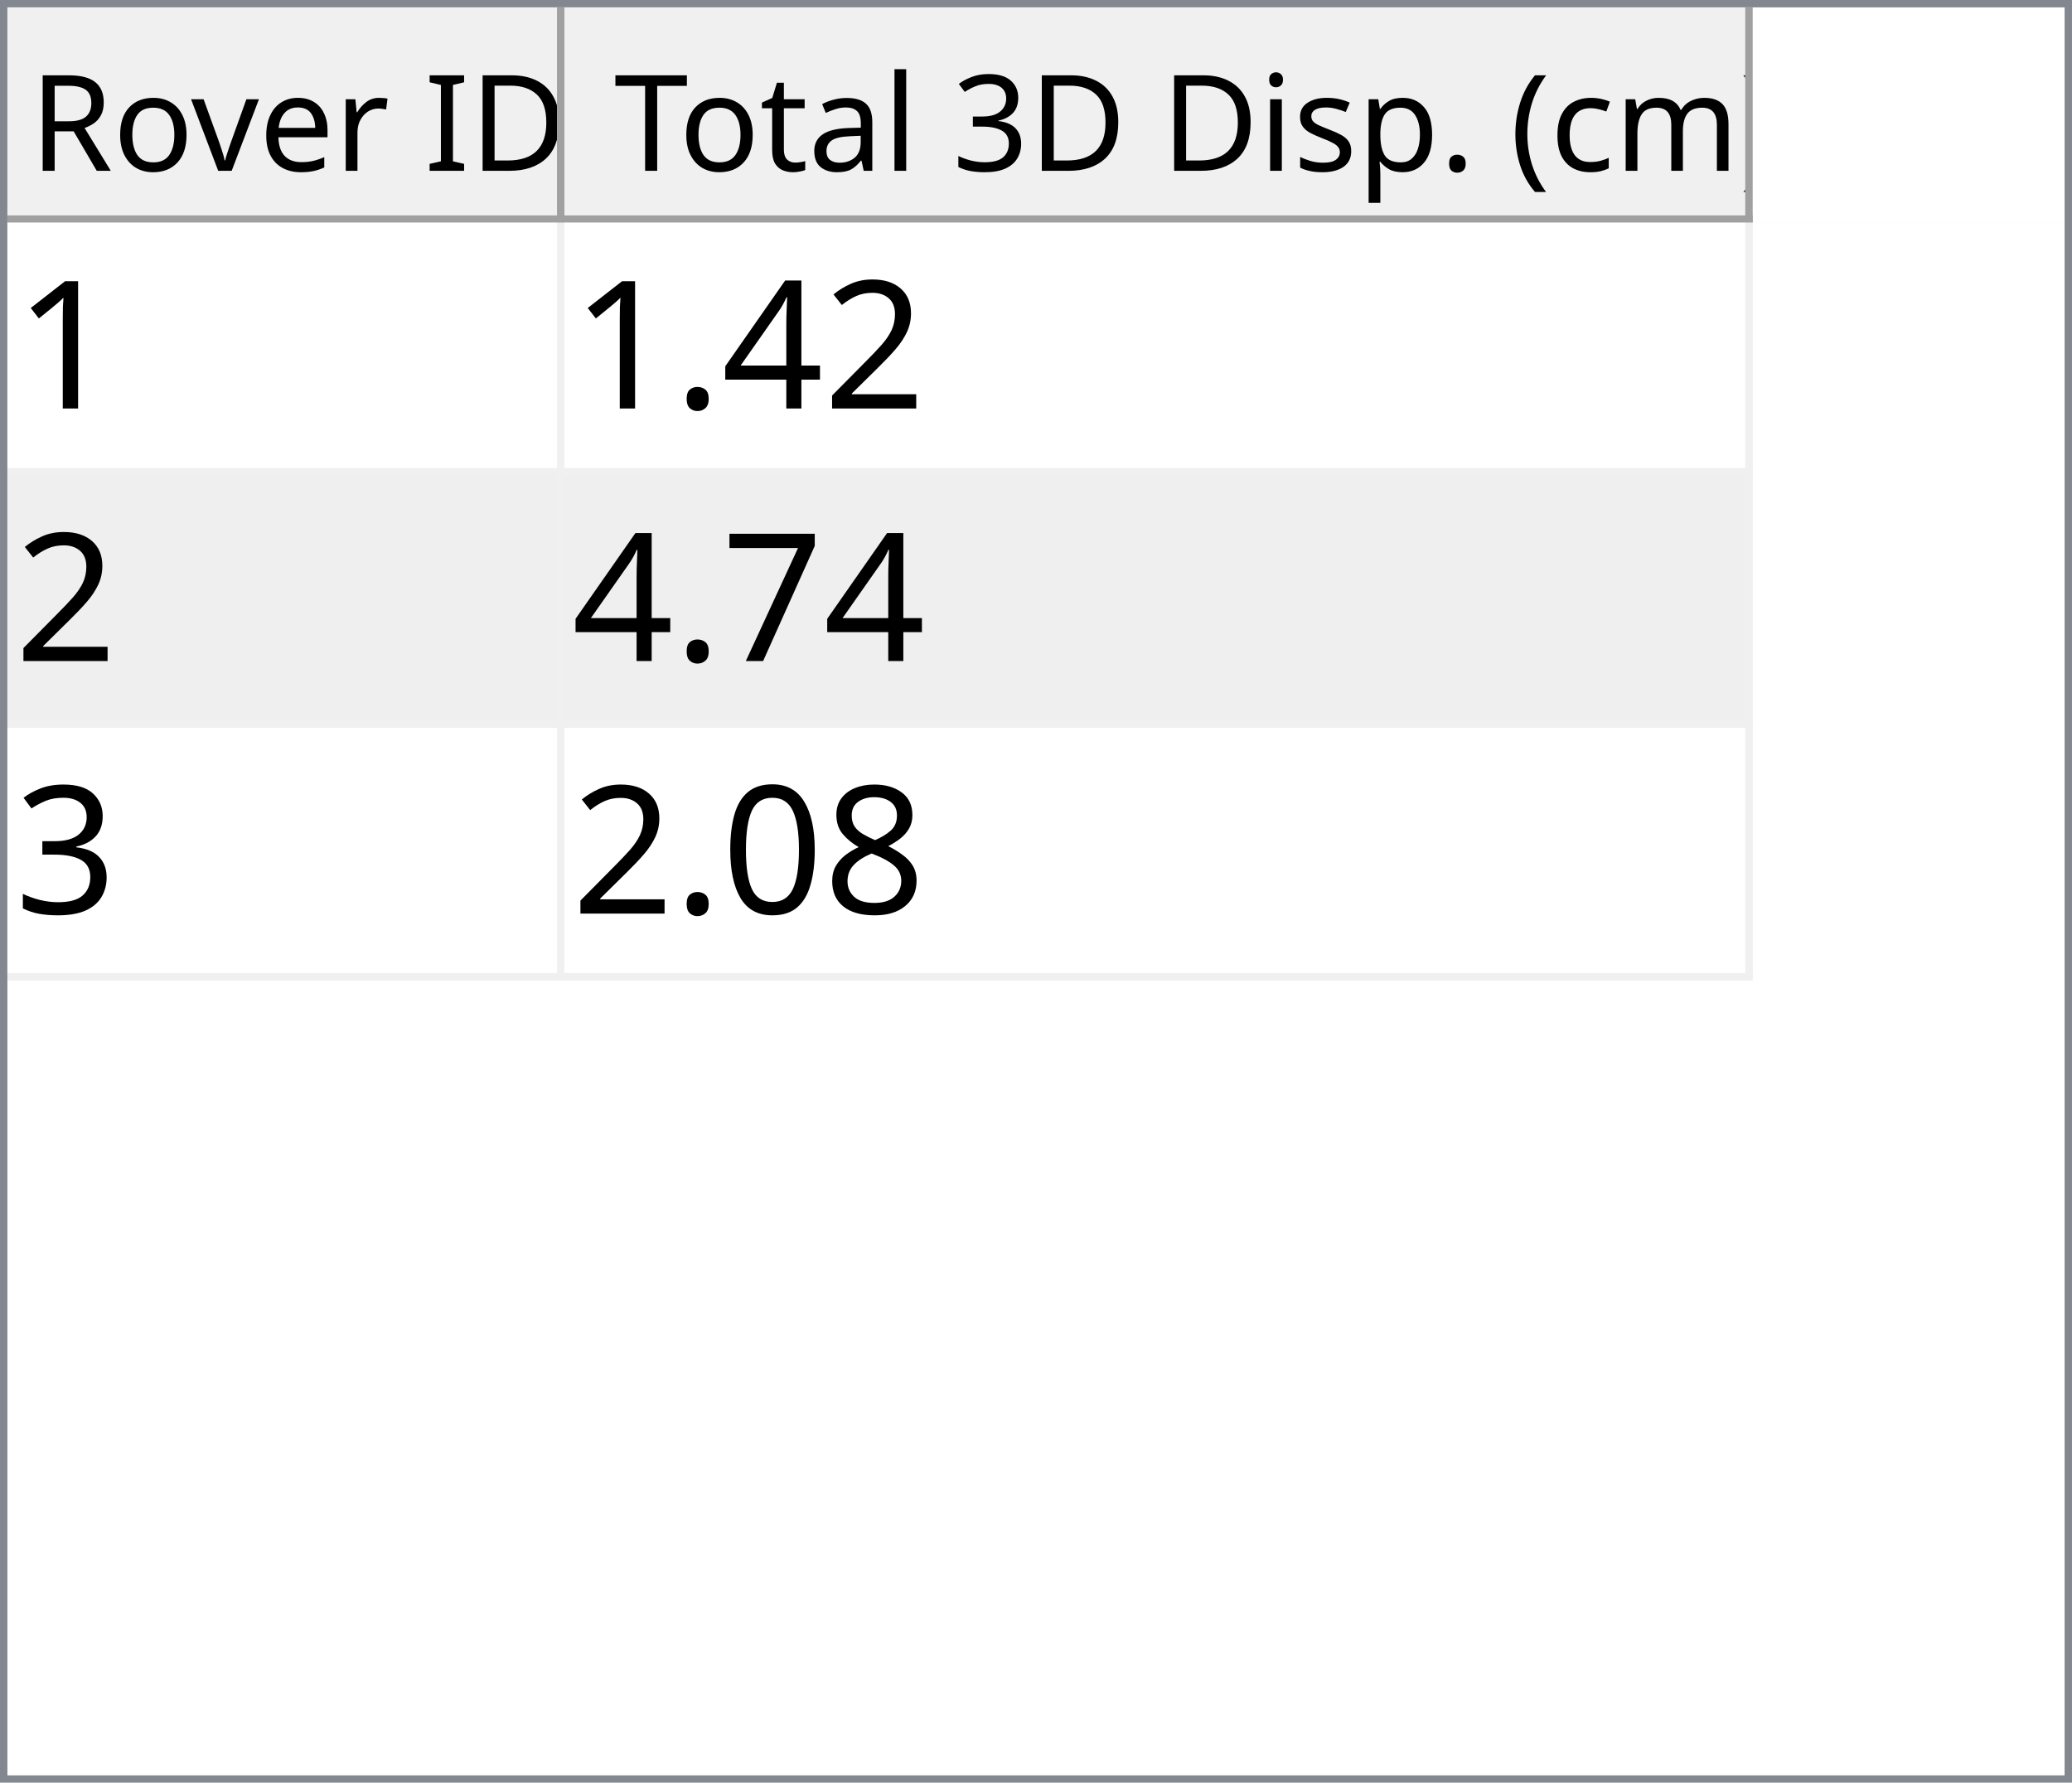
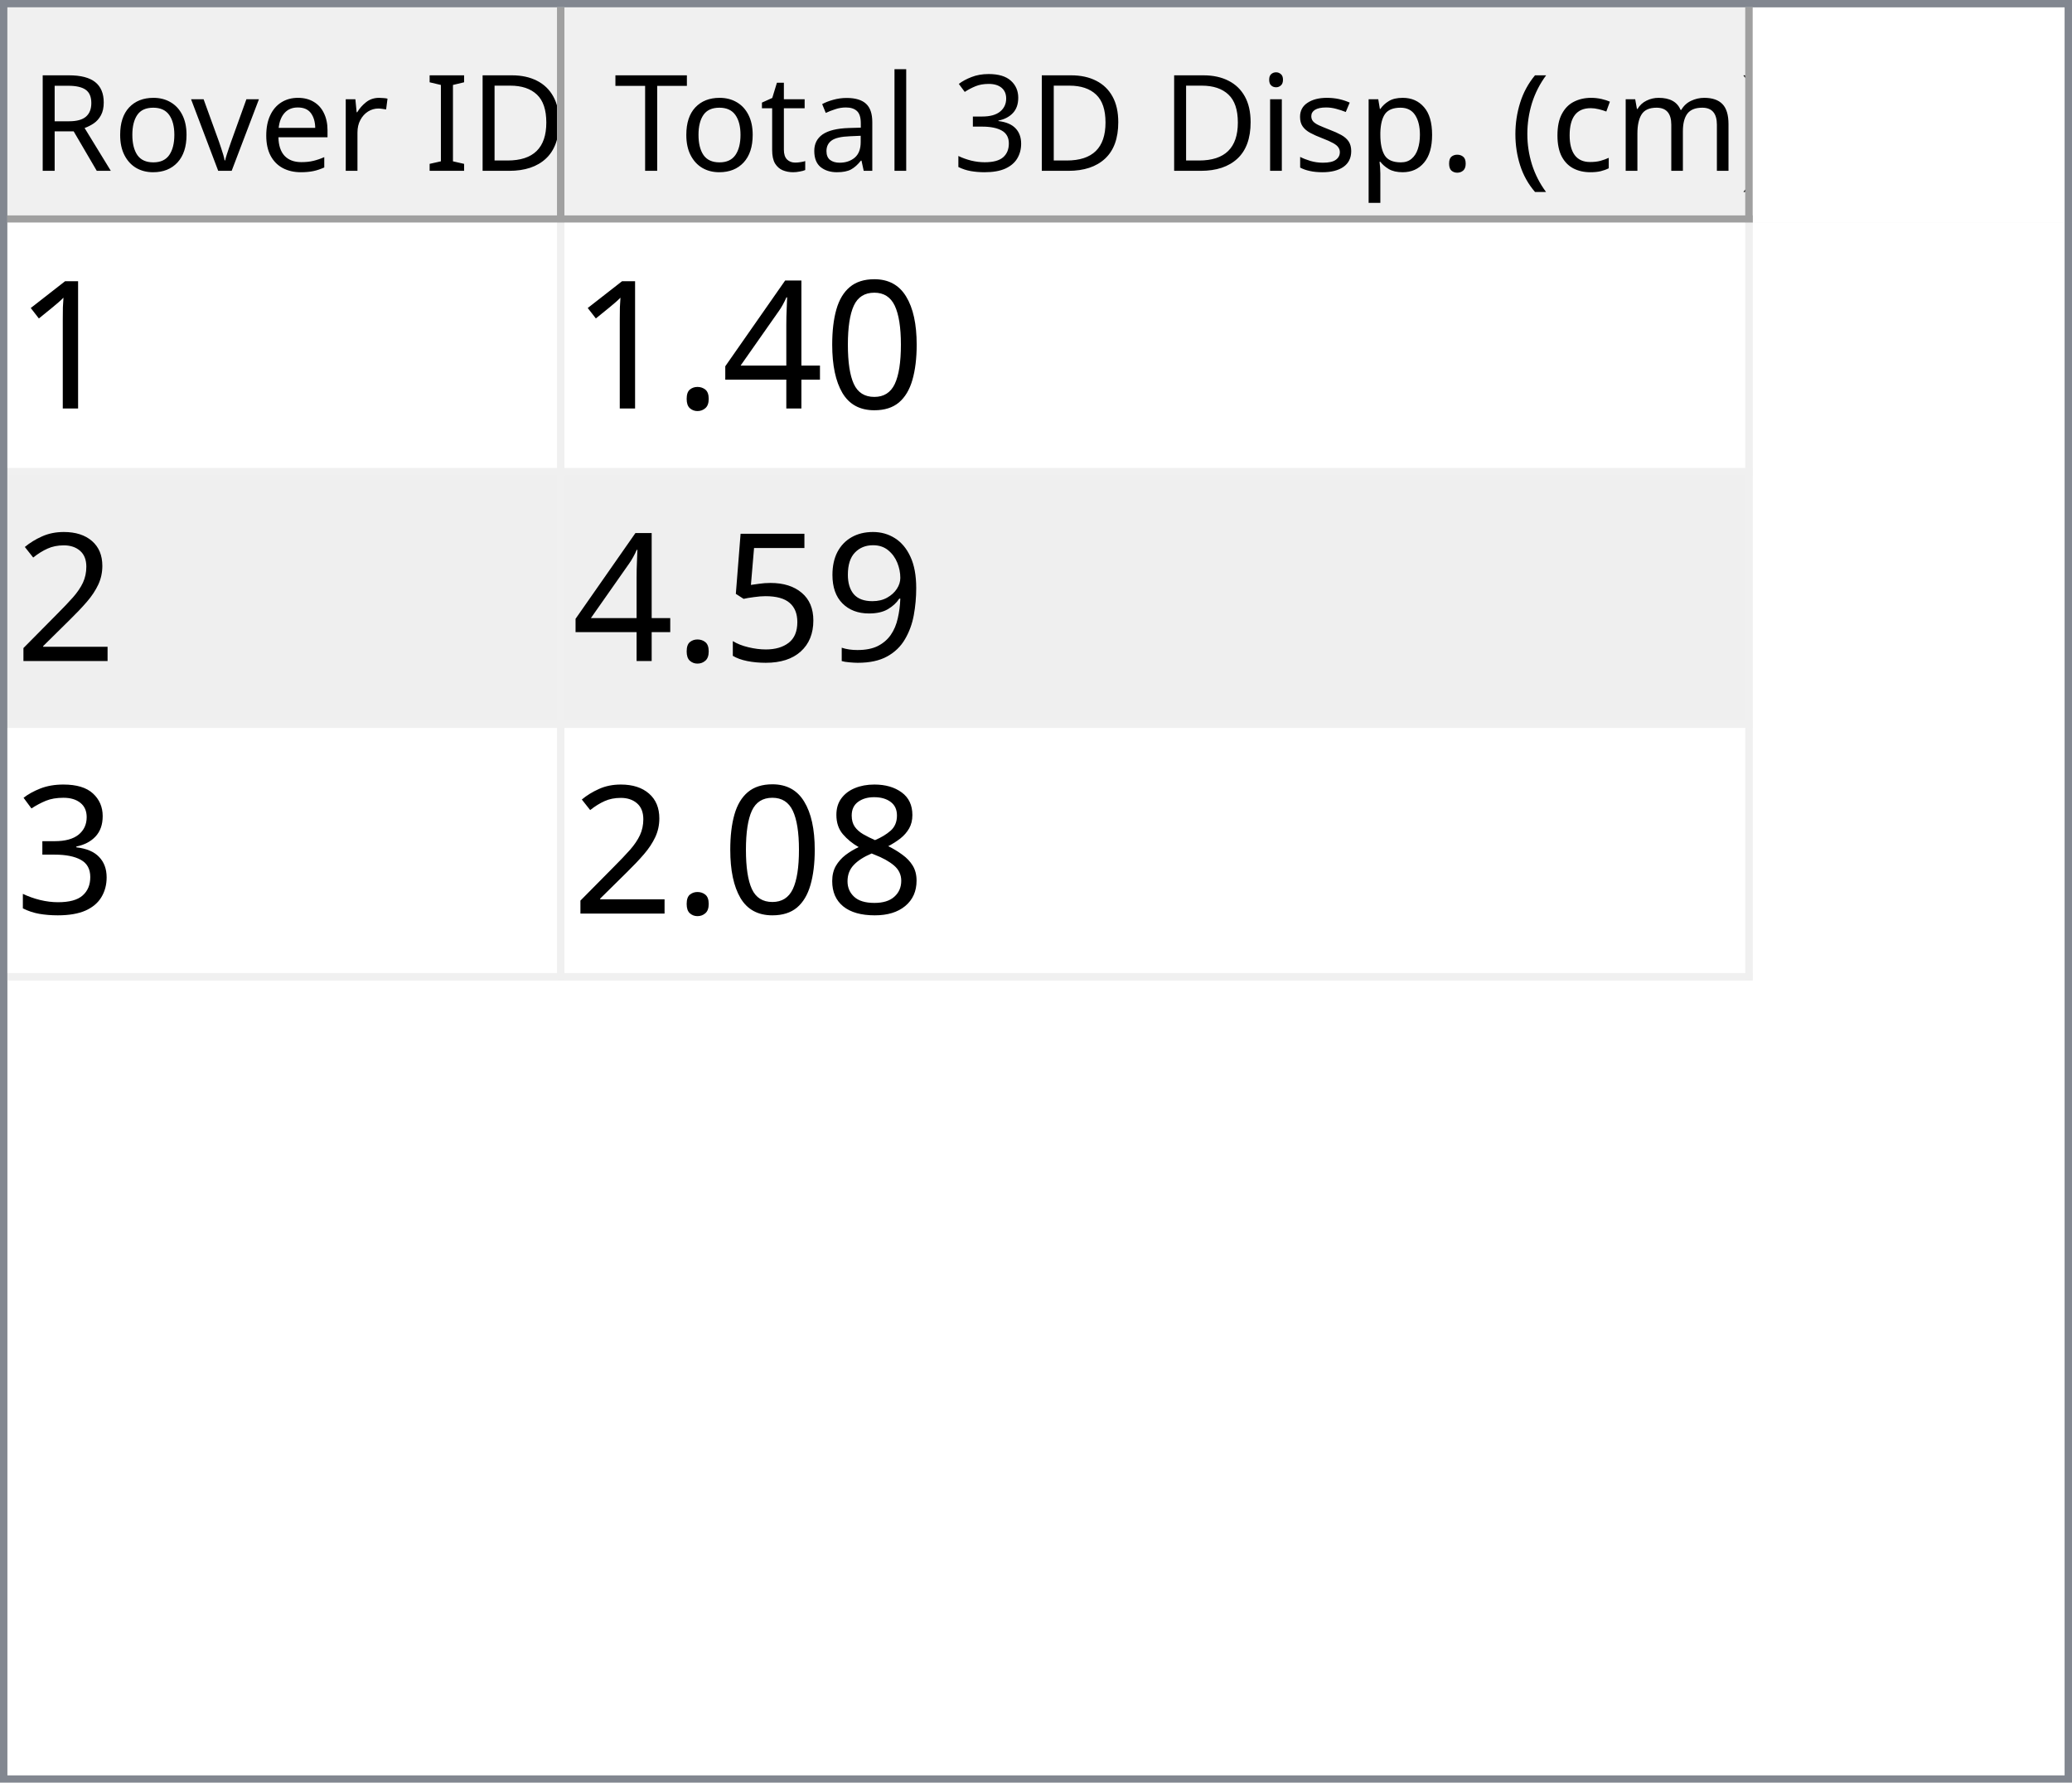
<svg xmlns="http://www.w3.org/2000/svg" style="fill-opacity:1; color-rendering:auto; color-interpolation:auto; text-rendering:auto; stroke:black; stroke-linecap:square; stroke-miterlimit:10; shape-rendering:auto; stroke-opacity:1; fill:black; stroke-dasharray:none; font-weight:normal; stroke-width:1; font-family:'Dialog'; font-style:normal; stroke-linejoin:miter; font-size:12px; stroke-dashoffset:0; image-rendering:auto;" width="279" height="240">
  <defs id="genericDefs" />
  <g>
    <defs id="defs1">
      <clipPath clipPathUnits="userSpaceOnUse" id="clipPath1">
        <path d="M0 0 L279 0 L279 240 L0 240 L0 0 Z" />
      </clipPath>
      <clipPath clipPathUnits="userSpaceOnUse" id="clipPath2">
        <path d="M0 0 L0 240 L279 240 L279 0 Z" />
      </clipPath>
      <clipPath clipPathUnits="userSpaceOnUse" id="clipPath3">
        <path d="M0 0 L0 29 L277 29 L277 0 Z" />
      </clipPath>
      <clipPath clipPathUnits="userSpaceOnUse" id="clipPath4">
        <path d="M0 0 L0 29 L75 29 L75 0 Z" />
      </clipPath>
      <clipPath clipPathUnits="userSpaceOnUse" id="clipPath5">
        <path d="M1 1 L1 28 L74 28 L74 1 Z" />
      </clipPath>
      <clipPath clipPathUnits="userSpaceOnUse" id="clipPath6">
        <path d="M0 0 L0 27 L73 27 L73 0 Z" />
      </clipPath>
      <clipPath clipPathUnits="userSpaceOnUse" id="clipPath7">
        <path d="M-0.5 -0.5 L-0.5 28.5 L74.5 28.5 L74.5 -0.5 Z" />
      </clipPath>
      <clipPath clipPathUnits="userSpaceOnUse" id="clipPath8">
        <path d="M0 0 L0 29 L160 29 L160 0 Z" />
      </clipPath>
      <clipPath clipPathUnits="userSpaceOnUse" id="clipPath9">
        <path d="M1 1 L1 28 L159 28 L159 1 Z" />
      </clipPath>
      <clipPath clipPathUnits="userSpaceOnUse" id="clipPath10">
        <path d="M0 0 L0 27 L158 27 L158 0 Z" />
      </clipPath>
      <clipPath clipPathUnits="userSpaceOnUse" id="clipPath11">
        <path d="M-0.5 -0.5 L-0.5 28.5 L159.5 28.5 L159.5 -0.5 Z" />
      </clipPath>
      <clipPath clipPathUnits="userSpaceOnUse" id="clipPath12">
        <path d="M0 0 L0 209 L277 209 L277 0 Z" />
      </clipPath>
      <clipPath clipPathUnits="userSpaceOnUse" id="clipPath13">
        <path d="M0 0 L0 102 L235 102 L235 0 Z" />
      </clipPath>
      <clipPath clipPathUnits="userSpaceOnUse" id="clipPath14">
        <path d="M-0.5 -0.5 L-0.5 101.5 L234.5 101.5 L234.5 -0.5 Z" />
      </clipPath>
      <clipPath clipPathUnits="userSpaceOnUse" id="clipPath15">
        <path d="M0 0 L0 33 L74 33 L74 0 Z" />
      </clipPath>
      <clipPath clipPathUnits="userSpaceOnUse" id="clipPath16">
        <path d="M0 0 L0 33 L159 33 L159 0 Z" />
      </clipPath>
      <font horiz-adv-x="64.551" id="font1">
        <font-face ascent="107.91" descent="25.098" units-per-em="100" style="font-style:normal; font-family:Segoe UI; font-weight:normal;" />
        <missing-glyph horiz-adv-x="64.551" d="M8.109 0 L8.109 68.266 L56.453 68.266 L56.453 0 L8.109 0 ZM15.328 7.234 L49.219 7.234 L49.219 61.031 L15.328 61.031 L15.328 7.234 Z" />
        <glyph unicode="D" horiz-adv-x="70.117" d="M9.188 0 L9.188 70.016 L28.516 70.016 Q65.531 70.016 65.531 35.891 Q65.531 19.672 55.25 9.836 Q44.969 0 27.734 0 L9.188 0 ZM17.391 62.594 L17.391 7.422 L27.828 7.422 Q41.609 7.422 49.273 14.797 Q56.938 22.172 56.938 35.688 Q56.938 62.594 28.328 62.594 L17.391 62.594 Z" />
        <glyph unicode="I" horiz-adv-x="26.611" d="M17.391 0 L9.188 0 L9.188 70.016 L17.391 70.016 L17.391 0 Z" />
        <glyph unicode=" " horiz-adv-x="27.393" d="" />
        <glyph unicode="r" horiz-adv-x="34.766" d="M34.188 41.891 Q32.078 43.5 28.125 43.5 Q23 43.5 19.555 38.672 Q16.109 33.844 16.109 25.484 L16.109 0 L8.109 0 L8.109 50 L16.109 50 L16.109 39.703 L16.312 39.703 Q18.016 44.969 21.531 47.922 Q25.047 50.875 29.391 50.875 Q32.516 50.875 34.188 50.203 L34.188 41.891 Z" />
        <glyph unicode="e" horiz-adv-x="52.295" d="M48.297 23 L12.984 23 Q13.188 14.656 17.484 10.109 Q21.781 5.562 29.297 5.562 Q37.75 5.562 44.828 11.141 L44.828 3.609 Q38.234 -1.172 27.391 -1.172 Q16.797 -1.172 10.742 5.641 Q4.688 12.453 4.688 24.812 Q4.688 36.469 11.305 43.82 Q17.922 51.172 27.734 51.172 Q37.547 51.172 42.922 44.828 Q48.297 38.484 48.297 27.203 L48.297 23 ZM40.094 29.781 Q40.047 36.719 36.75 40.578 Q33.453 44.438 27.594 44.438 Q21.922 44.438 17.969 40.383 Q14.016 36.328 13.094 29.781 L40.094 29.781 Z" />
        <glyph unicode="v" horiz-adv-x="47.9" d="M47.406 50 L27.484 0 L19.625 0 L0.688 50 L9.469 50 L22.172 13.672 Q23.578 9.672 23.922 6.688 L24.125 6.688 Q24.609 10.453 25.688 13.484 L38.969 50 L47.406 50 Z" />
        <glyph unicode="o" horiz-adv-x="58.594" d="M29 -1.172 Q17.922 -1.172 11.305 5.836 Q4.688 12.844 4.688 24.422 Q4.688 37.016 11.57 44.094 Q18.453 51.172 30.172 51.172 Q41.359 51.172 47.633 44.289 Q53.906 37.406 53.906 25.203 Q53.906 13.234 47.141 6.031 Q40.375 -1.172 29 -1.172 ZM29.594 44.438 Q21.875 44.438 17.383 39.188 Q12.891 33.938 12.891 24.703 Q12.891 15.828 17.43 10.695 Q21.969 5.562 29.594 5.562 Q37.359 5.562 41.531 10.594 Q45.703 15.625 45.703 24.906 Q45.703 34.281 41.531 39.359 Q37.359 44.438 29.594 44.438 Z" />
        <glyph unicode="R" horiz-adv-x="59.814" d="M59.375 0 L49.609 0 L37.891 19.625 Q36.281 22.359 34.766 24.289 Q33.25 26.219 31.664 27.438 Q30.078 28.656 28.25 29.219 Q26.422 29.781 24.125 29.781 L17.391 29.781 L17.391 0 L9.188 0 L9.188 70.016 L30.078 70.016 Q34.672 70.016 38.555 68.867 Q42.438 67.719 45.289 65.375 Q48.141 63.031 49.758 59.547 Q51.375 56.062 51.375 51.375 Q51.375 47.703 50.273 44.656 Q49.172 41.609 47.148 39.211 Q45.125 36.812 42.266 35.133 Q39.406 33.453 35.844 32.516 L35.844 32.328 Q37.594 31.547 38.891 30.547 Q40.188 29.547 41.359 28.18 Q42.531 26.812 43.68 25.078 Q44.828 23.344 46.234 21.047 L59.375 0 ZM17.391 62.594 L17.391 37.203 L28.516 37.203 Q31.594 37.203 34.203 38.133 Q36.812 39.062 38.719 40.797 Q40.625 42.531 41.703 45.047 Q42.781 47.562 42.781 50.688 Q42.781 56.297 39.141 59.445 Q35.5 62.594 28.609 62.594 L17.391 62.594 Z" />
        <glyph unicode=")" horiz-adv-x="30.176" d="M8.297 -15.922 L1.172 -15.922 Q16.406 2.344 16.406 26.812 Q16.406 51.469 1.078 70.016 L8.297 70.016 Q23.531 52.156 23.531 26.703 Q23.531 1.375 8.297 -15.922 Z" />
        <glyph unicode="m" horiz-adv-x="86.133" d="M79.109 0 L71.094 0 L71.094 28.719 Q71.094 37.016 68.531 40.727 Q65.969 44.438 59.906 44.438 Q54.781 44.438 51.195 39.75 Q47.609 35.062 47.609 28.516 L47.609 0 L39.594 0 L39.594 29.688 Q39.594 44.438 28.219 44.438 Q22.953 44.438 19.531 40.016 Q16.109 35.594 16.109 28.516 L16.109 0 L8.109 0 L8.109 50 L16.109 50 L16.109 42.094 L16.312 42.094 Q21.625 51.172 31.844 51.172 Q36.969 51.172 40.773 48.312 Q44.578 45.453 46 40.828 Q51.562 51.172 62.594 51.172 Q79.109 51.172 79.109 30.812 L79.109 0 Z" />
        <glyph unicode="c" horiz-adv-x="46.191" d="M42.188 2.297 Q36.422 -1.172 28.516 -1.172 Q17.828 -1.172 11.258 5.789 Q4.688 12.75 4.688 23.828 Q4.688 36.188 11.766 43.68 Q18.844 51.172 30.672 51.172 Q37.25 51.172 42.281 48.734 L42.281 40.531 Q36.719 44.438 30.375 44.438 Q22.703 44.438 17.797 38.945 Q12.891 33.453 12.891 24.516 Q12.891 15.719 17.508 10.641 Q22.125 5.562 29.891 5.562 Q36.422 5.562 42.188 9.906 L42.188 2.297 Z" />
        <glyph unicode="(" horiz-adv-x="30.176" d="M29.109 -15.922 L21.969 -15.922 Q6.844 1.375 6.844 26.703 Q6.844 52.156 21.969 70.016 L29.203 70.016 Q13.875 51.469 13.875 26.812 Q13.875 2.344 29.109 -15.922 Z" />
        <glyph unicode="." horiz-adv-x="21.68" d="M10.891 -1.078 Q8.641 -1.078 7.055 0.539 Q5.469 2.156 5.469 4.391 Q5.469 6.641 7.055 8.273 Q8.641 9.906 10.891 9.906 Q13.188 9.906 14.797 8.273 Q16.406 6.641 16.406 4.391 Q16.406 2.156 14.797 0.539 Q13.188 -1.078 10.891 -1.078 Z" />
        <glyph unicode="p" horiz-adv-x="58.789" d="M16.312 7.234 L16.109 7.234 L16.109 -23 L8.109 -23 L8.109 50 L16.109 50 L16.109 41.219 L16.312 41.219 Q22.219 51.172 33.594 51.172 Q43.266 51.172 48.688 44.461 Q54.109 37.75 54.109 26.469 Q54.109 13.922 48 6.375 Q41.891 -1.172 31.297 -1.172 Q21.578 -1.172 16.312 7.234 ZM16.109 27.391 L16.109 20.406 Q16.109 14.203 20.141 9.883 Q24.172 5.562 30.375 5.562 Q37.641 5.562 41.773 11.133 Q45.906 16.703 45.906 26.609 Q45.906 34.969 42.047 39.703 Q38.188 44.438 31.594 44.438 Q24.609 44.438 20.359 39.578 Q16.109 34.719 16.109 27.391 Z" />
        <glyph unicode="s" horiz-adv-x="42.432" d="M5.078 1.812 L5.078 10.406 Q11.625 5.562 19.484 5.562 Q30.031 5.562 30.031 12.594 Q30.031 14.594 29.125 15.992 Q28.219 17.391 26.68 18.461 Q25.141 19.531 23.07 20.383 Q21 21.234 18.609 22.172 Q15.281 23.484 12.766 24.828 Q10.25 26.172 8.57 27.859 Q6.891 29.547 6.031 31.695 Q5.172 33.844 5.172 36.719 Q5.172 40.234 6.789 42.945 Q8.406 45.656 11.086 47.484 Q13.766 49.312 17.211 50.242 Q20.656 51.172 24.312 51.172 Q30.812 51.172 35.938 48.922 L35.938 40.828 Q30.422 44.438 23.25 44.438 Q21 44.438 19.195 43.922 Q17.391 43.406 16.094 42.477 Q14.797 41.547 14.086 40.258 Q13.375 38.969 13.375 37.406 Q13.375 35.453 14.086 34.133 Q14.797 32.812 16.164 31.789 Q17.531 30.766 19.484 29.938 Q21.438 29.109 23.922 28.125 Q27.25 26.859 29.883 25.516 Q32.516 24.172 34.375 22.484 Q36.234 20.797 37.234 18.602 Q38.234 16.406 38.234 13.375 Q38.234 9.672 36.602 6.938 Q34.969 4.203 32.234 2.398 Q29.5 0.594 25.93 -0.289 Q22.359 -1.172 18.453 -1.172 Q10.75 -1.172 5.078 1.812 Z" />
        <glyph unicode="i" horiz-adv-x="24.219" d="M12.203 62.703 Q10.062 62.703 8.547 64.164 Q7.031 65.625 7.031 67.875 Q7.031 70.125 8.547 71.609 Q10.062 73.094 12.203 73.094 Q14.406 73.094 15.945 71.609 Q17.484 70.125 17.484 67.875 Q17.484 65.719 15.945 64.211 Q14.406 62.703 12.203 62.703 ZM16.109 0 L8.109 0 L8.109 50 L16.109 50 L16.109 0 Z" />
        <glyph unicode="3" horiz-adv-x="53.906" d="M46.531 19.828 Q46.531 15.094 44.75 11.211 Q42.969 7.328 39.719 4.57 Q36.469 1.812 31.93 0.297 Q27.391 -1.219 21.922 -1.219 Q11.922 -1.219 6 2.594 L6 11.188 Q13.094 5.609 22.219 5.609 Q25.875 5.609 28.828 6.539 Q31.781 7.469 33.906 9.227 Q36.031 10.984 37.18 13.477 Q38.328 15.969 38.328 19.094 Q38.328 32.812 18.797 32.812 L12.984 32.812 L12.984 39.594 L18.5 39.594 Q35.797 39.594 35.797 52.484 Q35.797 64.406 22.609 64.406 Q15.188 64.406 8.688 59.422 L8.688 67.188 Q15.375 71.188 24.609 71.188 Q29 71.188 32.57 69.969 Q36.141 68.75 38.68 66.555 Q41.219 64.359 42.609 61.281 Q44 58.203 44 54.5 Q44 40.672 30.031 36.719 L30.031 36.531 Q33.594 36.141 36.625 34.797 Q39.656 33.453 41.852 31.305 Q44.047 29.156 45.289 26.25 Q46.531 23.344 46.531 19.828 Z" />
        <glyph unicode="l" horiz-adv-x="24.219" d="M16.109 0 L8.109 0 L8.109 74.031 L16.109 74.031 L16.109 0 Z" />
        <glyph unicode="a" horiz-adv-x="50.879" d="M43.891 0 L35.891 0 L35.891 7.812 L35.688 7.812 Q30.469 -1.172 20.312 -1.172 Q12.844 -1.172 8.617 2.781 Q4.391 6.734 4.391 13.281 Q4.391 27.297 20.906 29.594 L35.891 31.688 Q35.891 44.438 25.594 44.438 Q16.547 44.438 9.281 38.281 L9.281 46.484 Q16.656 51.172 26.266 51.172 Q43.891 51.172 43.891 32.516 L43.891 0 ZM35.891 25.297 L23.828 23.641 Q18.266 22.859 15.43 20.875 Q12.594 18.891 12.594 13.875 Q12.594 10.203 15.211 7.883 Q17.828 5.562 22.172 5.562 Q28.125 5.562 32.008 9.742 Q35.891 13.922 35.891 20.312 L35.891 25.297 Z" />
        <glyph unicode="t" horiz-adv-x="33.887" d="M31.297 0.484 Q28.469 -1.078 23.828 -1.078 Q10.688 -1.078 10.688 13.578 L10.688 43.172 L2.094 43.172 L2.094 50 L10.688 50 L10.688 62.203 L18.703 64.797 L18.703 50 L31.297 50 L31.297 43.172 L18.703 43.172 L18.703 14.984 Q18.703 9.969 20.414 7.82 Q22.125 5.672 26.078 5.672 Q29.109 5.672 31.297 7.328 L31.297 0.484 Z" />
        <glyph unicode="T" horiz-adv-x="52.393" d="M50.594 62.594 L30.375 62.594 L30.375 0 L22.172 0 L22.172 62.594 L2 62.594 L2 70.016 L50.594 70.016 L50.594 62.594 Z" />
      </font>
      <font horiz-adv-x="75.0" id="font2">
        <font-face ascent="100.537" descent="21.973" units-per-em="100" style="font-style:normal; font-family:sans-serif; font-weight:normal;" />
        <missing-glyph horiz-adv-x="75.0" d="M12.5 0 L12.5 62.5 L62.5 62.5 L62.5 0 L12.5 0 ZM14.062 1.562 L60.938 1.562 L60.938 60.938 L14.062 60.938 L14.062 1.562 Z" />
        <glyph unicode="1" horiz-adv-x="55.615" d="M37.25 0 L28.469 0 L28.469 56 Q25.297 52.984 20.141 49.953 Q14.984 46.922 10.891 45.406 L10.891 53.906 Q18.266 57.375 23.781 62.305 Q29.297 67.234 31.594 71.875 L37.25 71.875 L37.25 0 Z" />
-         <glyph unicode="2" horiz-adv-x="55.615" d="M50.344 8.453 L50.344 0 L3.031 0 Q2.938 3.172 4.047 6.109 Q5.859 10.938 9.836 15.625 Q13.812 20.312 21.344 26.469 Q33.016 36.031 37.117 41.625 Q41.219 47.219 41.219 52.203 Q41.219 57.422 37.477 61.008 Q33.734 64.594 27.734 64.594 Q21.391 64.594 17.578 60.789 Q13.766 56.984 13.719 50.25 L4.688 51.172 Q5.609 61.281 11.664 66.578 Q17.719 71.875 27.938 71.875 Q38.234 71.875 44.242 66.164 Q50.25 60.453 50.25 52 Q50.25 47.703 48.492 43.555 Q46.734 39.406 42.656 34.812 Q38.578 30.219 29.109 22.219 Q21.188 15.578 18.945 13.211 Q16.703 10.844 15.234 8.453 L50.344 8.453 Z" />
+         <glyph unicode="0" horiz-adv-x="55.615" d="M4.156 35.297 Q4.156 48 6.766 55.742 Q9.375 63.484 14.523 67.68 Q19.672 71.875 27.484 71.875 Q33.25 71.875 37.594 69.555 Q41.938 67.234 44.773 62.867 Q47.609 58.5 49.219 52.227 Q50.828 45.953 50.828 35.297 Q50.828 22.703 48.242 14.969 Q45.656 7.234 40.508 3.008 Q35.359 -1.219 27.484 -1.219 Q17.141 -1.219 11.234 6.203 Q4.156 15.141 4.156 35.297 ZM13.188 35.297 Q13.188 17.672 17.312 11.836 Q21.438 6 27.484 6 Q33.547 6 37.672 11.859 Q41.797 17.719 41.797 35.297 Q41.797 52.984 37.672 58.789 Q33.547 64.594 27.391 64.594 Q21.344 64.594 17.719 59.469 Q13.188 52.938 13.188 35.297 Z" />
        <glyph unicode="4" horiz-adv-x="55.615" d="M32.328 0 L32.328 17.141 L1.266 17.141 L1.266 25.203 L33.938 71.578 L41.109 71.578 L41.109 25.203 L50.781 25.203 L50.781 17.141 L41.109 17.141 L41.109 0 L32.328 0 ZM32.328 25.203 L32.328 57.469 L9.906 25.203 L32.328 25.203 Z" />
        <glyph unicode="." horiz-adv-x="27.783" d="M9.078 0 L9.078 10.016 L19.094 10.016 L19.094 0 L9.078 0 Z" />
-         <glyph unicode="7" horiz-adv-x="55.615" d="M4.734 62.203 L4.734 70.656 L51.078 70.656 L51.078 63.812 Q44.234 56.547 37.523 44.484 Q30.812 32.422 27.156 19.672 Q24.516 10.688 23.781 0 L14.75 0 Q14.891 8.453 18.062 20.414 Q21.234 32.375 27.172 43.484 Q33.109 54.594 39.797 62.203 L4.734 62.203 Z" />
+         <glyph unicode="2" horiz-adv-x="55.615" d="M50.344 8.453 L50.344 0 L3.031 0 Q2.938 3.172 4.047 6.109 Q5.859 10.938 9.836 15.625 Q13.812 20.312 21.344 26.469 Q33.016 36.031 37.117 41.625 Q41.219 47.219 41.219 52.203 Q41.219 57.422 37.477 61.008 Q33.734 64.594 27.734 64.594 Q21.391 64.594 17.578 60.789 Q13.766 56.984 13.719 50.25 L4.688 51.172 Q5.609 61.281 11.664 66.578 Q17.719 71.875 27.938 71.875 Q38.234 71.875 44.242 66.164 Q50.25 60.453 50.25 52 Q50.25 47.703 48.492 43.555 Q46.734 39.406 42.656 34.812 Q38.578 30.219 29.109 22.219 Q21.188 15.578 18.945 13.211 Q16.703 10.844 15.234 8.453 L50.344 8.453 Z" />
+         <glyph unicode="9" horiz-adv-x="55.615" d="M5.469 16.547 L13.922 17.328 Q14.984 11.375 18.016 8.688 Q21.047 6 25.781 6 Q29.828 6 32.883 7.859 Q35.938 9.719 37.891 12.82 Q39.844 15.922 41.164 21.195 Q42.484 26.469 42.484 31.938 Q42.484 32.516 42.438 33.688 Q39.797 29.5 35.234 26.883 Q30.672 24.266 25.344 24.266 Q16.453 24.266 10.305 30.711 Q4.156 37.156 4.156 47.703 Q4.156 58.594 10.578 65.234 Q17 71.875 26.656 71.875 Q33.641 71.875 39.43 68.117 Q45.219 64.359 48.219 57.398 Q51.219 50.438 51.219 37.25 Q51.219 23.531 48.242 15.406 Q45.266 7.281 39.383 3.031 Q33.5 -1.219 25.594 -1.219 Q17.188 -1.219 11.867 3.445 Q6.547 8.109 5.469 16.547 ZM41.453 48.141 Q41.453 55.719 37.43 60.156 Q33.406 64.594 27.734 64.594 Q21.875 64.594 17.531 59.812 Q13.188 55.031 13.188 47.406 Q13.188 40.578 17.312 36.305 Q21.438 32.031 27.484 32.031 Q33.594 32.031 37.523 36.305 Q41.453 40.578 41.453 48.141 Z" />
+         <glyph unicode="5" horiz-adv-x="55.615" d="M4.156 18.75 L13.375 19.531 Q14.406 12.797 18.141 9.398 Q21.875 6 27.156 6 Q33.5 6 37.891 10.789 Q42.281 15.578 42.281 23.484 Q42.281 31 38.062 35.352 Q33.844 39.703 27 39.703 Q22.75 39.703 19.336 37.773 Q15.922 35.844 13.969 32.766 L5.719 33.844 L12.641 70.609 L48.25 70.609 L48.25 62.203 L19.672 62.203 L15.828 42.969 Q22.266 47.469 29.344 47.469 Q38.719 47.469 45.164 40.969 Q51.609 34.469 51.609 24.266 Q51.609 14.547 45.953 7.469 Q39.062 -1.219 27.156 -1.219 Q17.391 -1.219 11.211 4.25 Q5.031 9.719 4.156 18.75 Z" />
        <glyph unicode="3" horiz-adv-x="55.615" d="M4.203 18.891 L12.984 20.062 Q14.5 12.594 18.141 9.297 Q21.781 6 27 6 Q33.203 6 37.477 10.297 Q41.75 14.594 41.75 20.953 Q41.75 27 37.797 30.93 Q33.844 34.859 27.734 34.859 Q25.25 34.859 21.531 33.891 L22.516 41.609 Q23.391 41.5 23.922 41.5 Q29.547 41.5 34.039 44.43 Q38.531 47.359 38.531 53.469 Q38.531 58.297 35.258 61.477 Q31.984 64.656 26.812 64.656 Q21.688 64.656 18.266 61.43 Q14.844 58.203 13.875 51.766 L5.078 53.328 Q6.688 62.156 12.398 67.016 Q18.109 71.875 26.609 71.875 Q32.469 71.875 37.398 69.359 Q42.328 66.844 44.945 62.5 Q47.562 58.156 47.562 53.266 Q47.562 48.641 45.07 44.828 Q42.578 41.016 37.703 38.766 Q44.047 37.312 47.562 32.695 Q51.078 28.078 51.078 21.141 Q51.078 11.766 44.242 5.25 Q37.406 -1.266 26.953 -1.266 Q17.531 -1.266 11.305 4.352 Q5.078 9.969 4.203 18.891 Z" />
        <glyph unicode="8" horiz-adv-x="55.615" d="M17.672 38.812 Q12.203 40.828 9.57 44.539 Q6.938 48.25 6.938 53.422 Q6.938 61.234 12.555 66.555 Q18.172 71.875 27.484 71.875 Q36.859 71.875 42.578 66.43 Q48.297 60.984 48.297 53.172 Q48.297 48.188 45.68 44.508 Q43.062 40.828 37.75 38.812 Q44.344 36.672 47.781 31.883 Q51.219 27.094 51.219 20.453 Q51.219 11.281 44.727 5.031 Q38.234 -1.219 27.641 -1.219 Q17.047 -1.219 10.547 5.055 Q4.047 11.328 4.047 20.703 Q4.047 27.688 7.594 32.398 Q11.141 37.109 17.672 38.812 ZM15.922 53.719 Q15.922 48.641 19.195 45.414 Q22.469 42.188 27.688 42.188 Q32.766 42.188 36.016 45.383 Q39.266 48.578 39.266 53.219 Q39.266 58.062 35.914 61.359 Q32.562 64.656 27.594 64.656 Q22.562 64.656 19.242 61.43 Q15.922 58.203 15.922 53.719 ZM13.094 20.656 Q13.094 16.891 14.875 13.375 Q16.656 9.859 20.172 7.93 Q23.688 6 27.734 6 Q34.031 6 38.133 10.055 Q42.234 14.109 42.234 20.359 Q42.234 26.703 38.016 30.859 Q33.797 35.016 27.438 35.016 Q21.234 35.016 17.164 30.914 Q13.094 26.812 13.094 20.656 Z" />
-         <glyph unicode="0" horiz-adv-x="55.615" d="M4.156 35.297 Q4.156 48 6.766 55.742 Q9.375 63.484 14.523 67.68 Q19.672 71.875 27.484 71.875 Q33.25 71.875 37.594 69.555 Q41.938 67.234 44.773 62.867 Q47.609 58.5 49.219 52.227 Q50.828 45.953 50.828 35.297 Q50.828 22.703 48.242 14.969 Q45.656 7.234 40.508 3.008 Q35.359 -1.219 27.484 -1.219 Q17.141 -1.219 11.234 6.203 Q4.156 15.141 4.156 35.297 ZM13.188 35.297 Q13.188 17.672 17.312 11.836 Q21.438 6 27.484 6 Q33.547 6 37.672 11.859 Q41.797 17.719 41.797 35.297 Q41.797 52.984 37.672 58.789 Q33.547 64.594 27.391 64.594 Q21.344 64.594 17.719 59.469 Q13.188 52.938 13.188 35.297 Z" />
      </font>
    </defs>
    <g style="fill:white; stroke:white;">
      <rect x="0" y="0" width="279" style="clip-path:url(#clipPath1); stroke:none;" height="240" />
    </g>
    <g style="fill:white; text-rendering:optimizeSpeed; color-rendering:optimizeSpeed; image-rendering:optimizeSpeed; shape-rendering:crispEdges; stroke:white; color-interpolation:sRGB;">
      <rect x="0" width="279" height="240" y="0" style="stroke:none;" />
      <path style="stroke:none;" d="M0 240 L279 240 L279 0 L0 0 Z" />
    </g>
    <g style="fill:rgb(240,240,240); font-size:18px; font-family:'Segoe UI'; stroke:rgb(240,240,240);">
      <rect x="0" y="0" width="279" style="clip-path:url(#clipPath2); stroke:none;" height="240" />
    </g>
    <g style="fill:rgb(130,135,144); font-size:18px; font-family:'Segoe UI'; stroke:rgb(130,135,144);">
      <path d="M0 0 L279 0 L279 240 L0 240 L0 0 ZM1 1 L278 1 L278 239 L1 239 L1 1 Z" style="fill-rule:evenodd; clip-path:url(#clipPath2); stroke:none;" />
    </g>
    <g style="fill:white; font-size:18px; font-family:'Segoe UI'; stroke:white;" transform="translate(1,1)">
      <rect x="0" y="0" width="277" style="clip-path:url(#clipPath3); stroke:none;" height="29" />
    </g>
    <g style="fill:rgb(240,240,240); font-size:18px; font-family:'Segoe UI'; stroke:rgb(240,240,240);" transform="translate(1,1)">
      <rect x="0" y="0" width="75" style="clip-path:url(#clipPath4); stroke:none;" height="29" />
    </g>
    <g style="font-family:'Segoe UI'; font-size:18px;" transform="translate(2,2)">
      <text x="2" xml:space="preserve" y="21" style="clip-path:url(#clipPath6); stroke:none;">Rover ID</text>
    </g>
    <g transform="translate(1.5,1.5)" style="fill:rgb(160,160,160); font-size:18px; font-family:'Segoe UI'; stroke:rgb(160,160,160); stroke-linejoin:bevel;">
      <line x1="74" x2="74" y1="0" style="fill:none; clip-path:url(#clipPath7);" y2="28" />
    </g>
    <g transform="matrix(1,0,0,1,1,1) translate(0.5,0.5)" style="fill:rgb(160,160,160); font-size:18px; font-family:'Segoe UI'; stroke:rgb(160,160,160); stroke-linejoin:bevel;">
      <line x1="0" x2="74" y1="28" style="fill:none; clip-path:url(#clipPath7);" y2="28" />
    </g>
    <g style="fill:rgb(240,240,240); font-size:18px; font-family:'Segoe UI'; stroke:rgb(240,240,240);" transform="translate(76,1)">
      <rect x="0" y="0" width="160" style="clip-path:url(#clipPath8); stroke:none;" height="29" />
    </g>
    <g style="font-family:'Segoe UI'; font-size:18px;" transform="translate(77,2)">
      <text x="1" xml:space="preserve" y="21" style="clip-path:url(#clipPath10); stroke:none;"> Total 3D Disp. (cm)</text>
    </g>
    <g transform="translate(76.5,1.5)" style="fill:rgb(160,160,160); font-size:18px; font-family:'Segoe UI'; stroke:rgb(160,160,160); stroke-linejoin:bevel;">
      <line x1="159" x2="159" y1="0" style="fill:none; clip-path:url(#clipPath11);" y2="28" />
    </g>
    <g transform="matrix(1,0,0,1,76,1) translate(0.5,0.5)" style="fill:rgb(160,160,160); font-size:18px; font-family:'Segoe UI'; stroke:rgb(160,160,160); stroke-linejoin:bevel;">
      <line x1="0" x2="159" y1="28" style="fill:none; clip-path:url(#clipPath11);" y2="28" />
    </g>
    <g style="fill:white; font-size:18px; font-family:'Segoe UI'; stroke:white;" transform="translate(1,30)">
      <rect x="0" y="0" width="277" style="clip-path:url(#clipPath12); stroke:none;" height="209" />
    </g>
    <g style="fill:rgb(240,240,240); font-size:24px; font-family:sans-serif; stroke:rgb(240,240,240);" transform="translate(1,30)">
      <rect x="0" y="0" width="235" style="clip-path:url(#clipPath13); stroke:none;" height="102" />
      <line transform="translate(0.5,0.5)" x1="0" x2="234" y1="33" style="clip-path:url(#clipPath14); fill:none; stroke-linejoin:bevel;" y2="33" />
    </g>
    <g transform="matrix(1,0,0,1,1,30) translate(0.5,0.5)" style="fill:rgb(240,240,240); font-size:24px; font-family:sans-serif; stroke:rgb(240,240,240); stroke-linejoin:bevel;">
      <line x1="0" x2="234" y1="67" style="fill:none; clip-path:url(#clipPath14);" y2="67" />
    </g>
    <g transform="matrix(1,0,0,1,1,30) translate(0.5,0.5)" style="fill:rgb(240,240,240); font-size:24px; font-family:sans-serif; stroke:rgb(240,240,240); stroke-linejoin:bevel;">
      <line x1="0" x2="234" y1="101" style="fill:none; clip-path:url(#clipPath14);" y2="101" />
    </g>
    <g transform="matrix(1,0,0,1,1,30) translate(0.5,0.5)" style="fill:rgb(240,240,240); font-size:24px; font-family:sans-serif; stroke:rgb(240,240,240); stroke-linejoin:bevel;">
      <line x1="74" x2="74" y1="0" style="fill:none; clip-path:url(#clipPath14);" y2="101" />
    </g>
    <g transform="matrix(1,0,0,1,1,30) translate(0.5,0.5)" style="fill:rgb(240,240,240); font-size:24px; font-family:sans-serif; stroke:rgb(240,240,240); stroke-linejoin:bevel;">
      <line x1="234" x2="234" y1="0" style="fill:none; clip-path:url(#clipPath14);" y2="101" />
    </g>
    <g style="fill:white; font-size:24px; font-family:sans-serif; stroke:white;" transform="matrix(1,0,0,1,1,30)">
      <rect x="0" y="0" width="74" style="clip-path:url(#clipPath15); stroke:none;" height="33" />
      <text x="1" y="25" style="fill:black; clip-path:url(#clipPath15); stroke:none;" xml:space="preserve">1</text>
    </g>
    <g style="fill:white; font-size:24px; font-family:sans-serif; stroke:white;" transform="matrix(1,0,0,1,1,30) translate(75,0)">
      <rect x="0" y="0" width="159" style="clip-path:url(#clipPath16); stroke:none;" height="33" />
-       <text x="1" y="25" style="fill:black; clip-path:url(#clipPath16); stroke:none;" xml:space="preserve">1.42</text>
+       <text x="1" y="25" style="fill:black; clip-path:url(#clipPath16); stroke:none;" xml:space="preserve">1.40</text>
    </g>
    <g style="fill:rgb(239,239,239); font-size:24px; font-family:sans-serif; stroke:rgb(239,239,239);" transform="matrix(1,0,0,1,1,30) translate(0,34)">
      <rect x="0" y="0" width="74" style="clip-path:url(#clipPath15); stroke:none;" height="33" />
      <text x="1" y="25" style="fill:black; clip-path:url(#clipPath15); stroke:none;" xml:space="preserve">2</text>
    </g>
    <g style="fill:rgb(239,239,239); font-size:24px; font-family:sans-serif; stroke:rgb(239,239,239);" transform="matrix(1,0,0,1,1,30) translate(75,34)">
      <rect x="0" y="0" width="159" style="clip-path:url(#clipPath16); stroke:none;" height="33" />
-       <text x="1" y="25" style="fill:black; clip-path:url(#clipPath16); stroke:none;" xml:space="preserve">4.74</text>
+       <text x="1" y="25" style="fill:black; clip-path:url(#clipPath16); stroke:none;" xml:space="preserve">4.59</text>
    </g>
    <g style="fill:white; font-size:24px; font-family:sans-serif; stroke:white;" transform="matrix(1,0,0,1,1,30) translate(0,68)">
      <rect x="0" y="0" width="74" style="clip-path:url(#clipPath15); stroke:none;" height="33" />
      <text x="1" y="25" style="fill:black; clip-path:url(#clipPath15); stroke:none;" xml:space="preserve">3</text>
    </g>
    <g style="fill:white; font-size:24px; font-family:sans-serif; stroke:white;" transform="matrix(1,0,0,1,1,30) translate(75,68)">
      <rect x="0" y="0" width="159" style="clip-path:url(#clipPath16); stroke:none;" height="33" />
      <text x="1" y="25" style="fill:black; clip-path:url(#clipPath16); stroke:none;" xml:space="preserve">2.08</text>
    </g>
  </g>
</svg>
